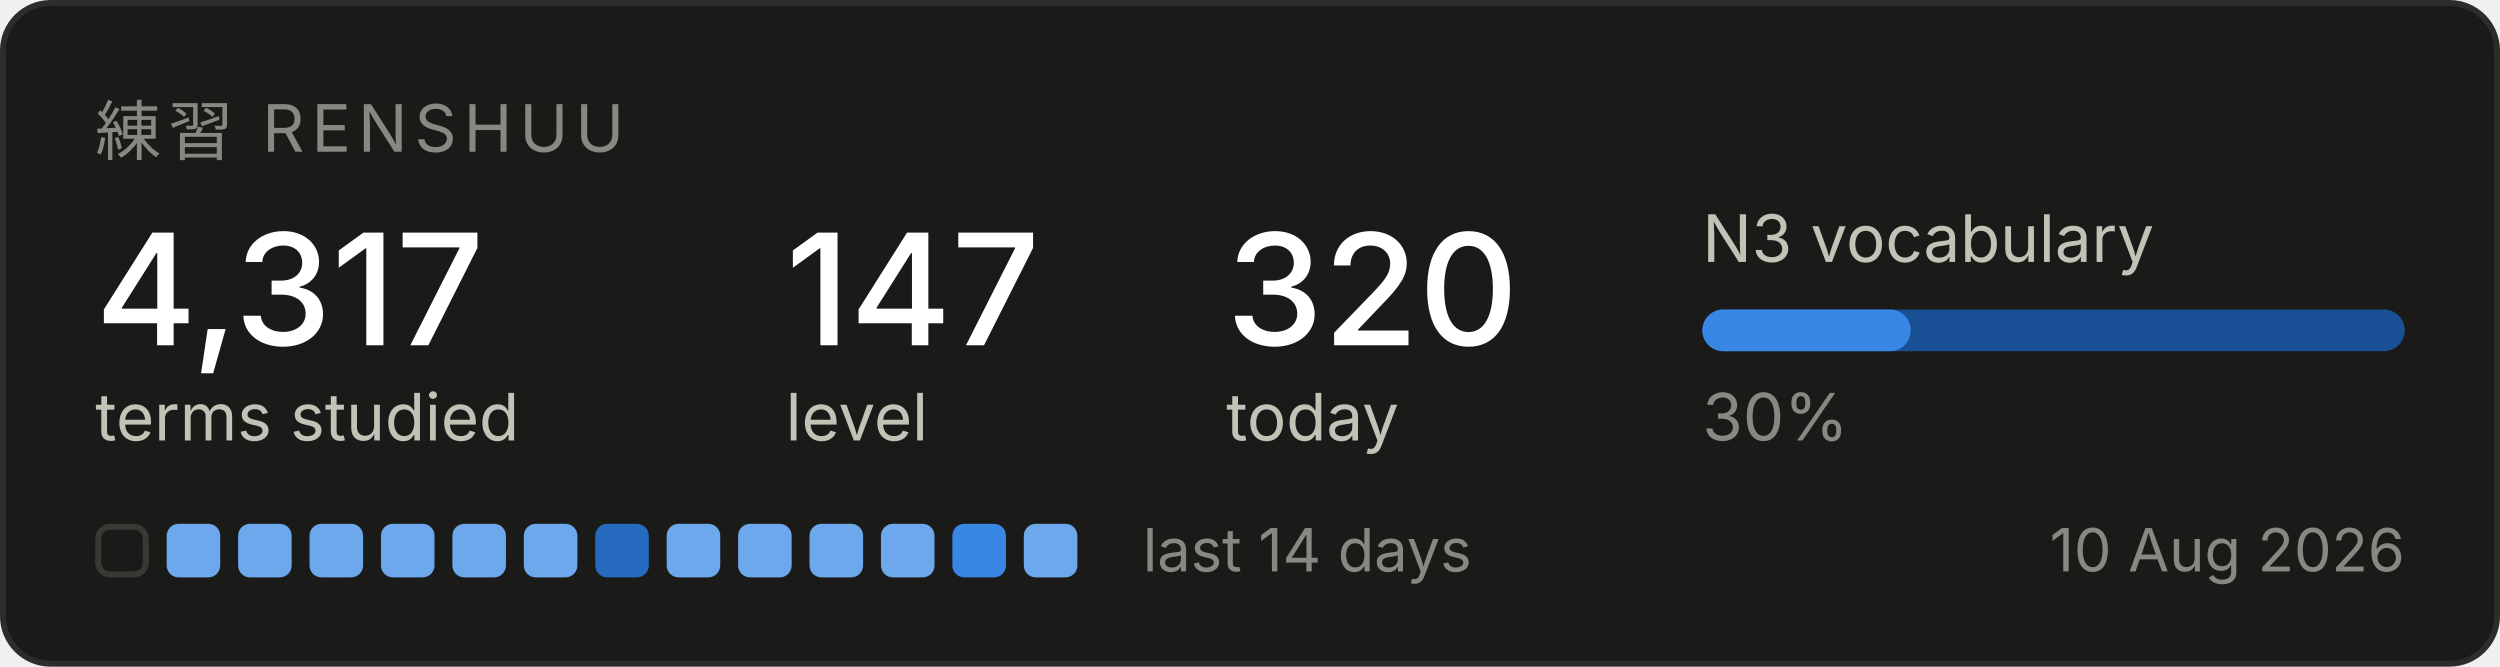
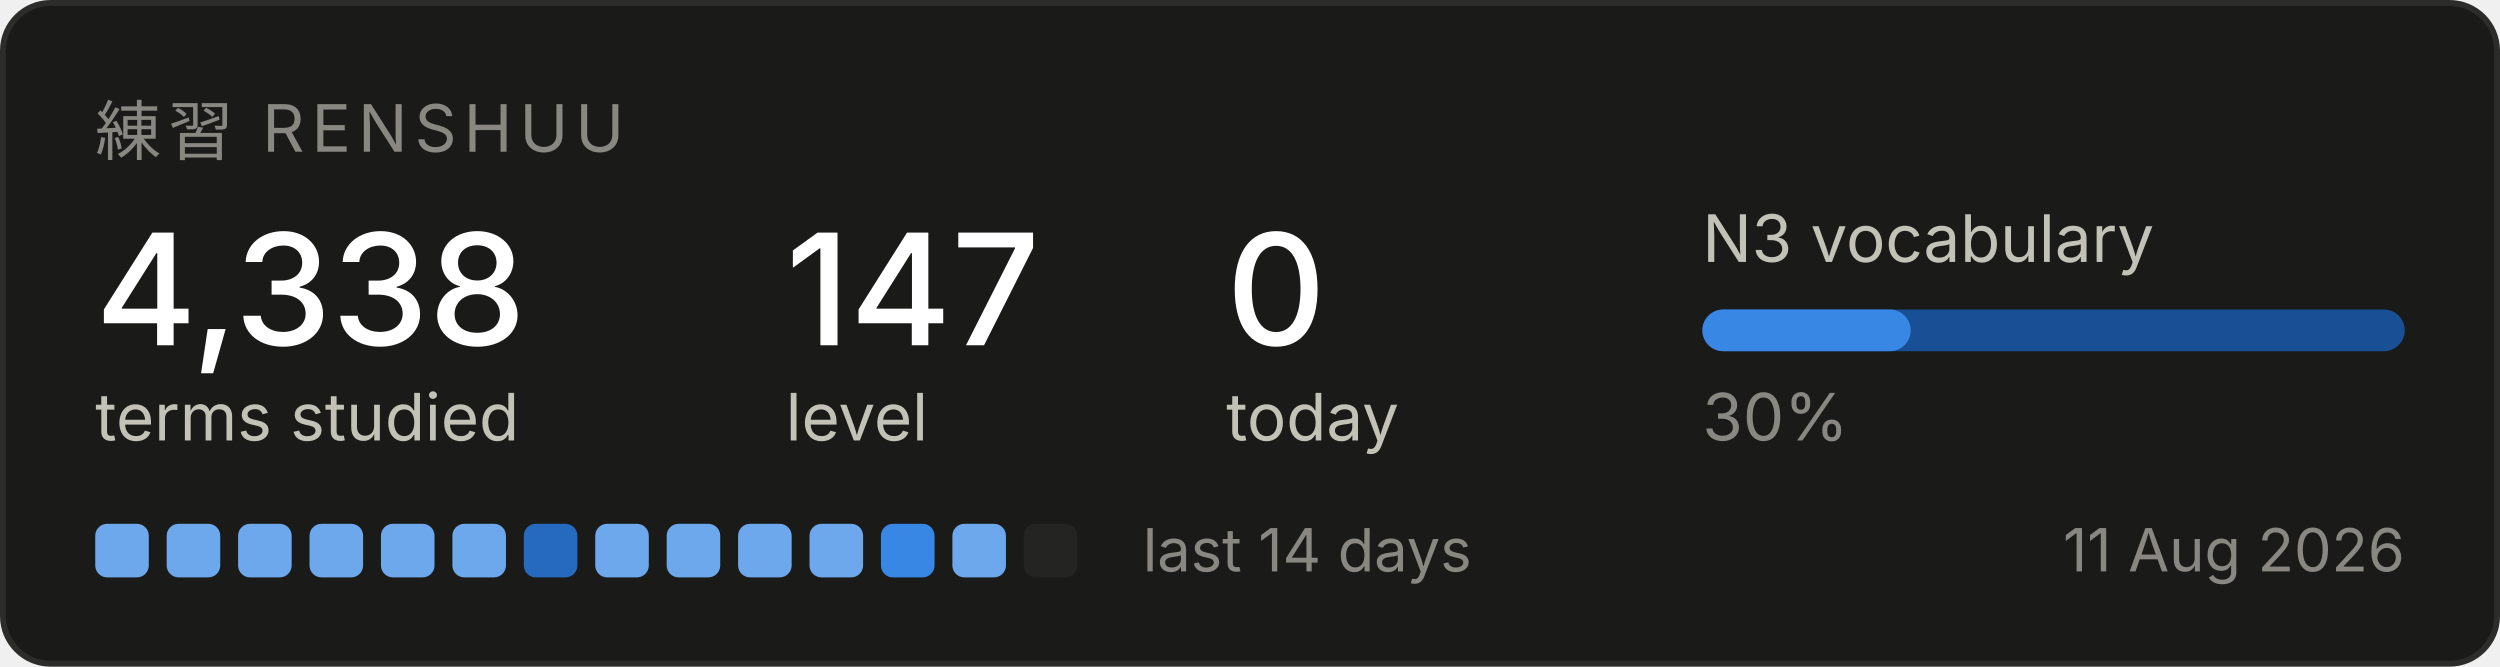
<svg xmlns="http://www.w3.org/2000/svg" width="420" height="112" viewBox="0 0 420 112" role="img" aria-label="Renshuu study progress">
  <rect x="0.5" y="0.5" width="419" height="111" rx="8" fill="#1a1a19" stroke="#2c2c2a" />
  <text x="16" y="26" font-family="system-ui, -apple-system, Segoe UI, sans-serif" font-size="11" fill="#898781" letter-spacing="1.2">練習  RENSHUU</text>
-   <text x="16" y="58" font-family="system-ui, -apple-system, Segoe UI, sans-serif" font-size="26" fill="#ffffff" font-weight="500">4,317</text>
+   <text x="16" y="58" font-family="system-ui, -apple-system, Segoe UI, sans-serif" font-size="26" fill="#ffffff" font-weight="500">4,338</text>
  <text x="16" y="74" font-family="system-ui, -apple-system, Segoe UI, sans-serif" font-size="11" fill="#c3c2b7">terms studied</text>
  <text x="132" y="58" font-family="system-ui, -apple-system, Segoe UI, sans-serif" font-size="26" fill="#ffffff" font-weight="500">147</text>
  <text x="132" y="74" font-family="system-ui, -apple-system, Segoe UI, sans-serif" font-size="11" fill="#c3c2b7">level</text>
-   <text x="206" y="58" font-family="system-ui, -apple-system, Segoe UI, sans-serif" font-size="26" fill="#ffffff" font-weight="500">320</text>
+   <text x="206" y="58" font-family="system-ui, -apple-system, Segoe UI, sans-serif" font-size="26" fill="#ffffff" font-weight="500">0</text>
  <text x="206" y="74" font-family="system-ui, -apple-system, Segoe UI, sans-serif" font-size="11" fill="#c3c2b7">today</text>
  <text x="286" y="44" font-family="system-ui, -apple-system, Segoe UI, sans-serif" font-size="11" fill="#c3c2b7">N3 vocabulary</text>
  <rect x="286" y="52" width="118" height="7" rx="3.5" fill="#184f95" />
  <rect x="286" y="52" width="35" height="7" rx="3.5" fill="#3987e5" />
  <text x="286" y="74" font-family="system-ui, -apple-system, Segoe UI, sans-serif" font-size="11" fill="#898781">30%</text>
-   <rect x="16.5" y="88.5" width="8" height="8" rx="2" fill="none" stroke="#383835" />
+   <rect x="16" y="88" width="9" height="9" rx="2" fill="#6da7ec" />
  <rect x="28" y="88" width="9" height="9" rx="2" fill="#6da7ec" />
  <rect x="40" y="88" width="9" height="9" rx="2" fill="#6da7ec" />
  <rect x="52" y="88" width="9" height="9" rx="2" fill="#6da7ec" />
  <rect x="64" y="88" width="9" height="9" rx="2" fill="#6da7ec" />
  <rect x="76" y="88" width="9" height="9" rx="2" fill="#6da7ec" />
-   <rect x="88" y="88" width="9" height="9" rx="2" fill="#6da7ec" />
-   <rect x="100" y="88" width="9" height="9" rx="2" fill="#256abf" />
+   <rect x="88" y="88" width="9" height="9" rx="2" fill="#256abf" />
+   <rect x="100" y="88" width="9" height="9" rx="2" fill="#6da7ec" />
  <rect x="112" y="88" width="9" height="9" rx="2" fill="#6da7ec" />
  <rect x="124" y="88" width="9" height="9" rx="2" fill="#6da7ec" />
  <rect x="136" y="88" width="9" height="9" rx="2" fill="#6da7ec" />
-   <rect x="148" y="88" width="9" height="9" rx="2" fill="#6da7ec" />
-   <rect x="160" y="88" width="9" height="9" rx="2" fill="#3987e5" />
-   <rect x="172" y="88" width="9" height="9" rx="2" fill="#6da7ec" />
+   <rect x="148" y="88" width="9" height="9" rx="2" fill="#3987e5" />
+   <rect x="160" y="88" width="9" height="9" rx="2" fill="#6da7ec" />
+   <rect x="172" y="88" width="9" height="9" rx="2" fill="#242423" />
  <text x="192" y="96" font-family="system-ui, -apple-system, Segoe UI, sans-serif" font-size="10" fill="#898781">last 14 days</text>
-   <text x="404" y="96" font-family="system-ui, -apple-system, Segoe UI, sans-serif" font-size="10" fill="#898781" text-anchor="end">10 Aug 2026</text>
+   <text x="404" y="96" font-family="system-ui, -apple-system, Segoe UI, sans-serif" font-size="10" fill="#898781" text-anchor="end">11 Aug 2026</text>
</svg>
